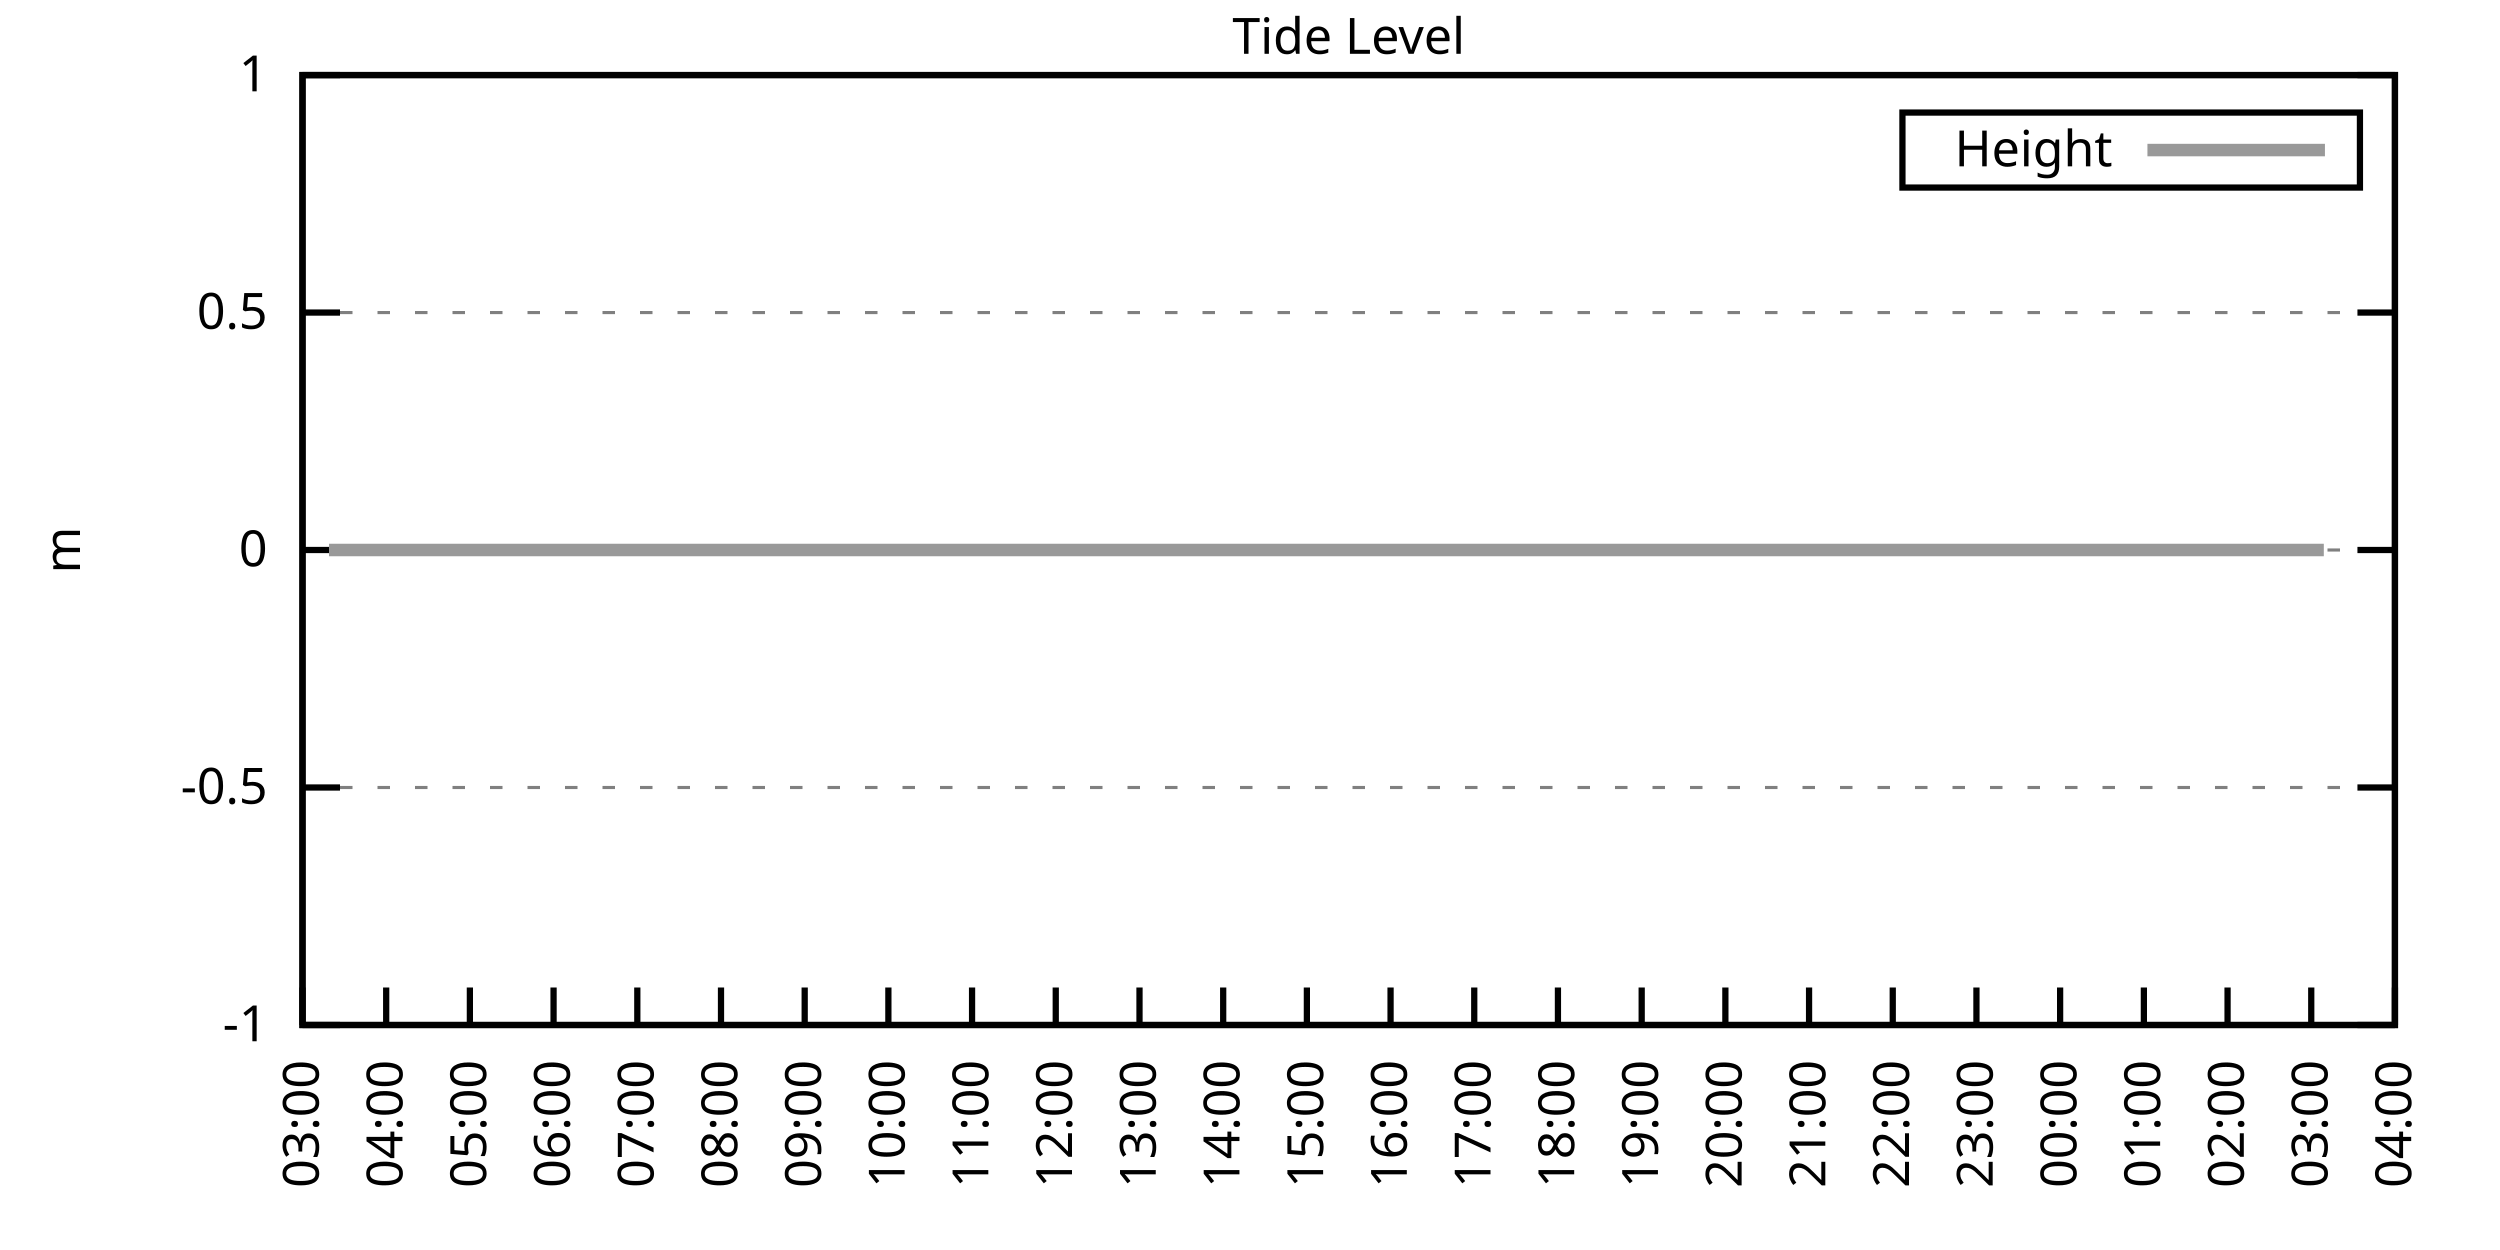
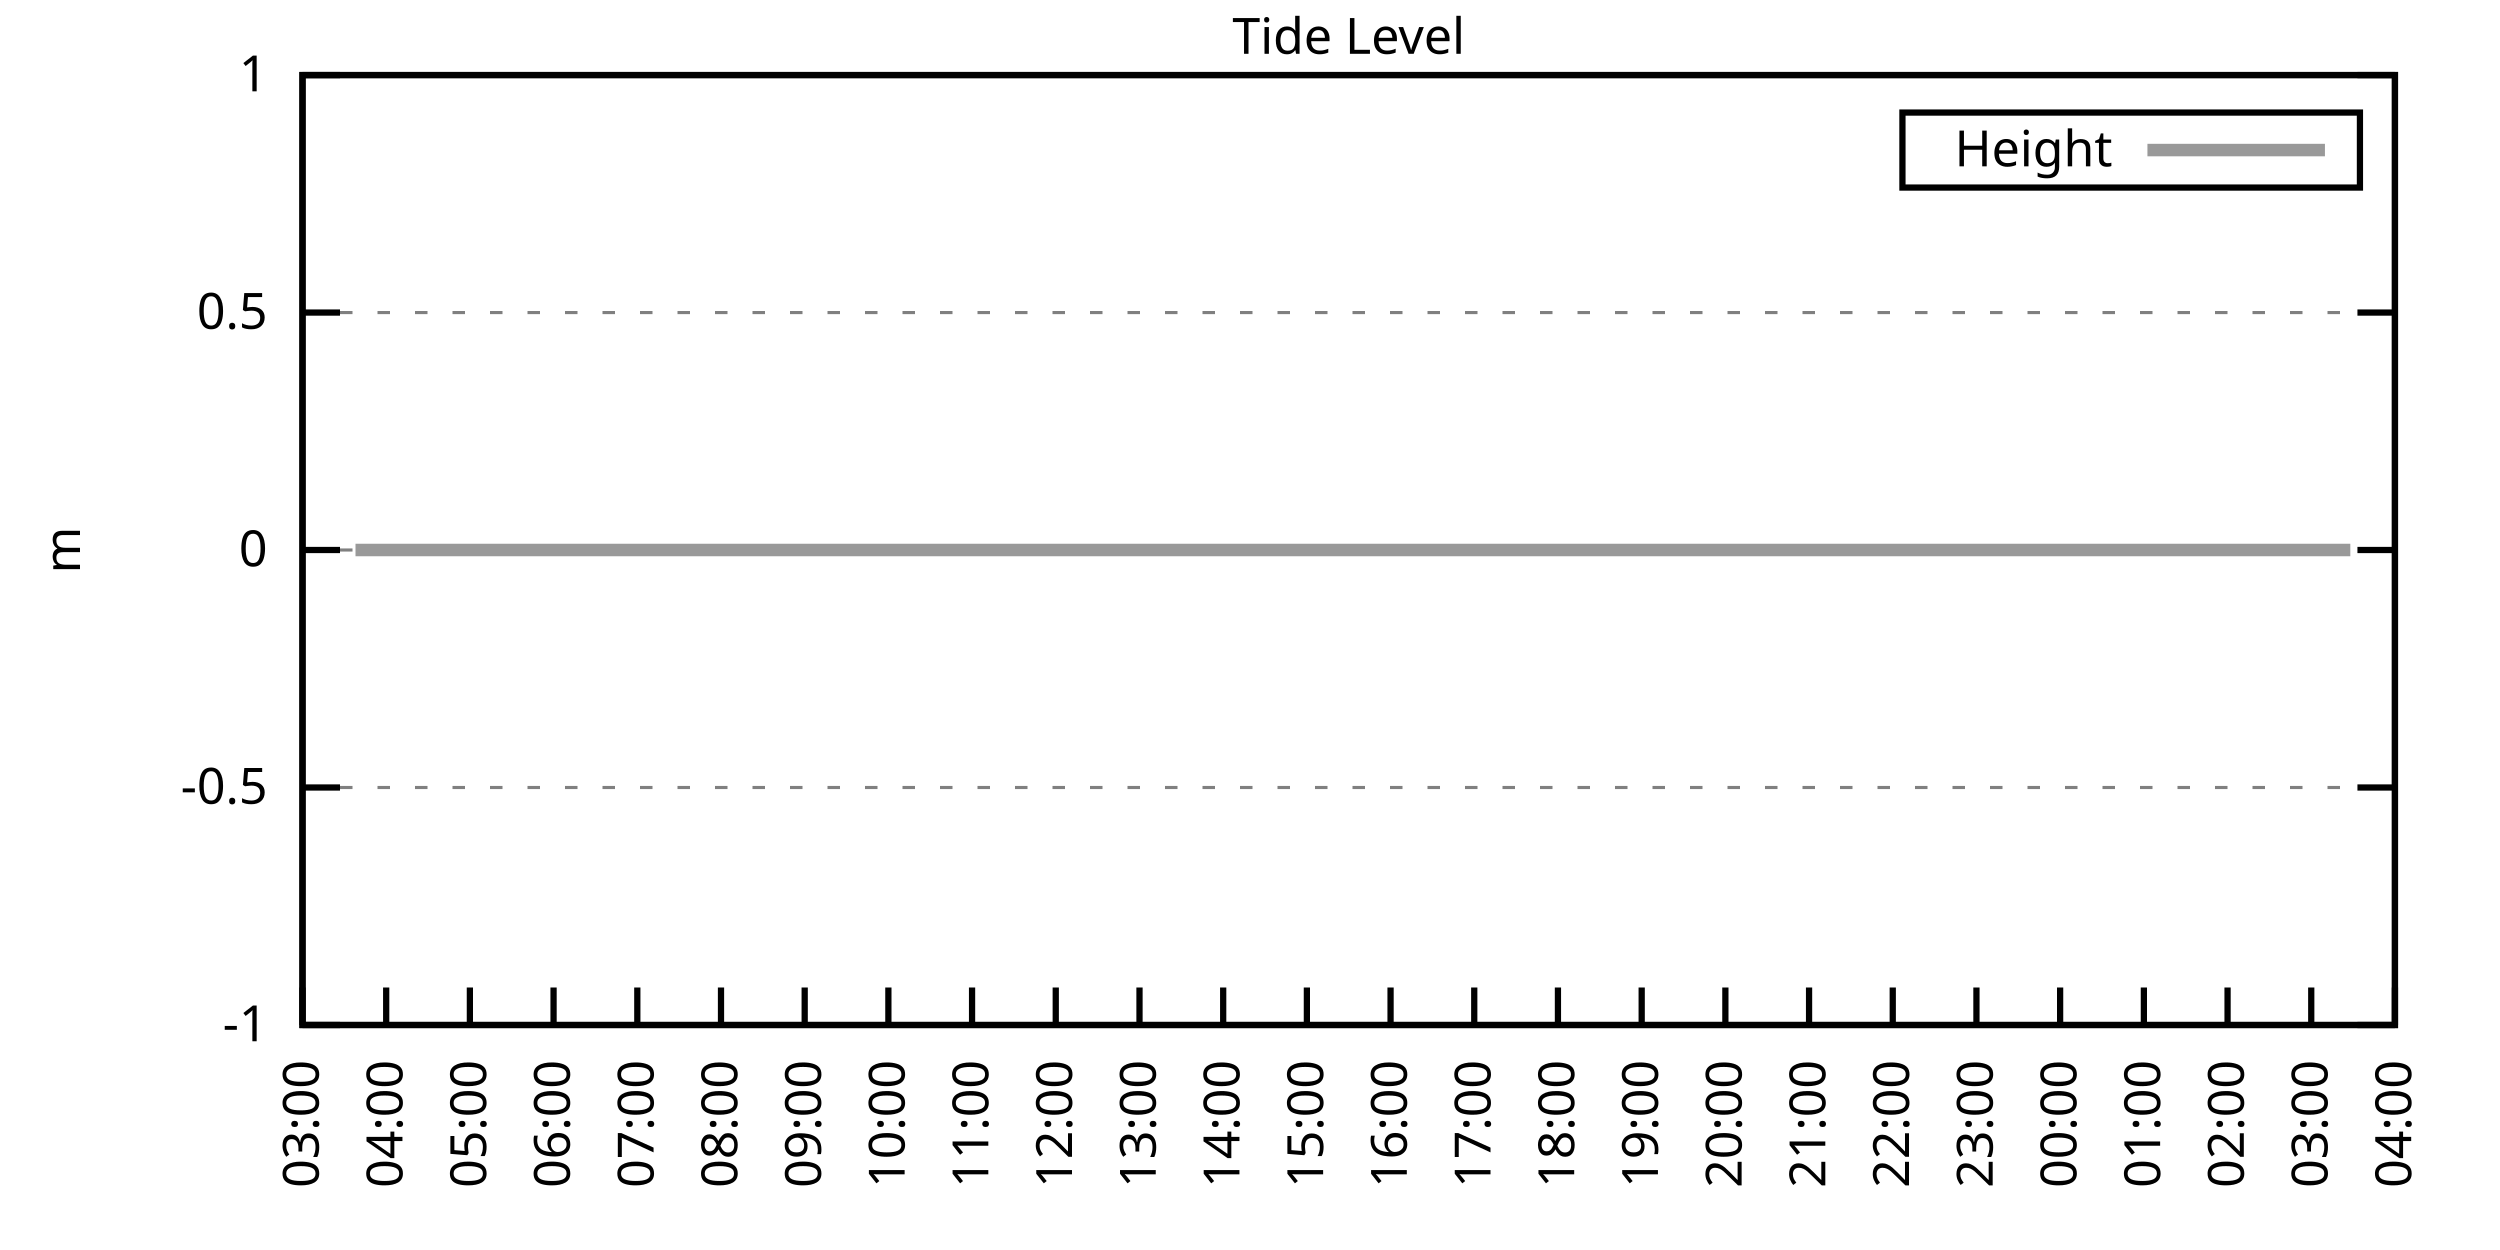
<svg xmlns="http://www.w3.org/2000/svg" xmlns:xlink="http://www.w3.org/1999/xlink" width="400" height="200" viewBox="0 0 400 200">
  <g id="gnuplot_canvas">
    <rect x="0" y="0" width="400" height="200" fill="none" />
    <defs>
      <circle id="gpDot" r="0.5" stroke-width="0.5" stroke="currentColor" />
      <path id="gpPt0" stroke-width="0.333" stroke="currentColor" d="M-1,0 h2 M0,-1 v2" />
      <path id="gpPt1" stroke-width="0.333" stroke="currentColor" d="M-1,-1 L1,1 M1,-1 L-1,1" />
      <path id="gpPt2" stroke-width="0.333" stroke="currentColor" d="M-1,0 L1,0 M0,-1 L0,1 M-1,-1 L1,1 M-1,1 L1,-1" />
      <rect id="gpPt3" stroke-width="0.333" stroke="currentColor" x="-1" y="-1" width="2" height="2" />
      <rect id="gpPt4" stroke-width="0.333" stroke="currentColor" fill="currentColor" x="-1" y="-1" width="2" height="2" />
      <circle id="gpPt5" stroke-width="0.333" stroke="currentColor" cx="0" cy="0" r="1" />
      <use xlink:href="#gpPt5" id="gpPt6" fill="currentColor" stroke="none" />
      <path id="gpPt7" stroke-width="0.333" stroke="currentColor" d="M0,-1.33 L-1.33,0.67 L1.33,0.67 z" />
      <use xlink:href="#gpPt7" id="gpPt8" fill="currentColor" stroke="none" />
      <use xlink:href="#gpPt7" id="gpPt9" stroke="currentColor" transform="rotate(180)" />
      <use xlink:href="#gpPt9" id="gpPt10" fill="currentColor" stroke="none" />
      <use xlink:href="#gpPt3" id="gpPt11" stroke="currentColor" transform="rotate(45)" />
      <use xlink:href="#gpPt11" id="gpPt12" fill="currentColor" stroke="none" />
      <path id="gpPt13" stroke-width="0.333" stroke="currentColor" d="M0,1.330 L1.265,0.411 L0.782,-1.067 L-0.782,-1.076 L-1.265,0.411 z" />
      <use xlink:href="#gpPt13" id="gpPt14" fill="currentColor" stroke="none" />
      <filter id="textbox" filterUnits="objectBoundingBox" x="0" y="0" height="1" width="1">
        <feFlood flood-color="white" flood-opacity="1" result="bgnd" />
        <feComposite in="SourceGraphic" in2="bgnd" operator="atop" />
      </filter>
      <filter id="greybox" filterUnits="objectBoundingBox" x="0" y="0" height="1" width="1">
        <feFlood flood-color="lightgrey" flood-opacity="1" result="grey" />
        <feComposite in="SourceGraphic" in2="grey" operator="atop" />
      </filter>
    </defs>
    <g fill="none" color="white" stroke="currentColor" stroke-width="1.00" stroke-linecap="butt" stroke-linejoin="miter">
</g>
    <g fill="none" color="black" stroke="currentColor" stroke-width="1.00" stroke-linecap="butt" stroke-linejoin="miter">
      <g stroke="none" shape-rendering="crispEdges">
        <polygon fill="rgb(255, 255, 255)" points="48.40,164.00 383.18,164.00 383.18,12.02 48.40,12.02 " />
      </g>
    </g>
    <g fill="none" color="black" stroke="currentColor" stroke-width="1.00" stroke-linecap="butt" stroke-linejoin="miter">
</g>
    <g fill="none" color="black" stroke="black" stroke-width="0.50" stroke-linecap="butt" stroke-linejoin="miter">
</g>
    <g fill="none" color="gray" stroke="currentColor" stroke-width="0.50" stroke-linecap="butt" stroke-linejoin="miter">
      <path stroke="gray" stroke-dasharray="2,4" class="gridline" d="M48.40,164.00 L383.19,164.00  " />
    </g>
    <g fill="none" color="gray" stroke="gray" stroke-width="1.00" stroke-linecap="butt" stroke-linejoin="miter">
</g>
    <g fill="none" color="black" stroke="currentColor" stroke-width="1.00" stroke-linecap="butt" stroke-linejoin="miter">
      <path stroke="black" d="M48.40,164.00 L54.40,164.00 M383.19,164.00 L377.19,164.00  " />
      <g transform="translate(42.80,166.60)" stroke="none" fill="black" font-family="Sans" font-size="8.00" text-anchor="end">
        <text>
          <tspan font-family="Sans">-1</tspan>
        </text>
      </g>
    </g>
    <g fill="none" color="black" stroke="currentColor" stroke-width="1.00" stroke-linecap="butt" stroke-linejoin="miter">
</g>
    <g fill="none" color="black" stroke="black" stroke-width="0.50" stroke-linecap="butt" stroke-linejoin="miter">
</g>
    <g fill="none" color="gray" stroke="currentColor" stroke-width="0.50" stroke-linecap="butt" stroke-linejoin="miter">
      <path stroke="gray" stroke-dasharray="2,4" class="gridline" d="M48.40,126.00 L383.19,126.00  " />
    </g>
    <g fill="none" color="gray" stroke="gray" stroke-width="1.00" stroke-linecap="butt" stroke-linejoin="miter">
</g>
    <g fill="none" color="black" stroke="currentColor" stroke-width="1.00" stroke-linecap="butt" stroke-linejoin="miter">
      <path stroke="black" d="M48.40,126.00 L54.40,126.00 M383.19,126.00 L377.19,126.00  " />
      <g transform="translate(42.80,128.60)" stroke="none" fill="black" font-family="Sans" font-size="8.00" text-anchor="end">
        <text>
          <tspan font-family="Sans">-0.5</tspan>
        </text>
      </g>
    </g>
    <g fill="none" color="black" stroke="currentColor" stroke-width="1.00" stroke-linecap="butt" stroke-linejoin="miter">
</g>
    <g fill="none" color="black" stroke="black" stroke-width="0.50" stroke-linecap="butt" stroke-linejoin="miter">
</g>
    <g fill="none" color="gray" stroke="currentColor" stroke-width="0.50" stroke-linecap="butt" stroke-linejoin="miter">
      <path stroke="gray" stroke-dasharray="2,4" class="gridline" d="M48.40,88.00 L383.19,88.00  " />
    </g>
    <g fill="none" color="gray" stroke="gray" stroke-width="1.00" stroke-linecap="butt" stroke-linejoin="miter">
</g>
    <g fill="none" color="black" stroke="currentColor" stroke-width="1.00" stroke-linecap="butt" stroke-linejoin="miter">
      <path stroke="black" d="M48.40,88.00 L54.40,88.00 M383.19,88.00 L377.19,88.00  " />
      <g transform="translate(42.80,90.60)" stroke="none" fill="black" font-family="Sans" font-size="8.00" text-anchor="end">
        <text>
          <tspan font-family="Sans"> 0</tspan>
        </text>
      </g>
    </g>
    <g fill="none" color="black" stroke="currentColor" stroke-width="1.00" stroke-linecap="butt" stroke-linejoin="miter">
</g>
    <g fill="none" color="black" stroke="black" stroke-width="0.50" stroke-linecap="butt" stroke-linejoin="miter">
</g>
    <g fill="none" color="gray" stroke="currentColor" stroke-width="0.50" stroke-linecap="butt" stroke-linejoin="miter">
      <path stroke="gray" stroke-dasharray="2,4" class="gridline" d="M48.40,50.01 L383.19,50.01  " />
    </g>
    <g fill="none" color="gray" stroke="gray" stroke-width="1.00" stroke-linecap="butt" stroke-linejoin="miter">
</g>
    <g fill="none" color="black" stroke="currentColor" stroke-width="1.00" stroke-linecap="butt" stroke-linejoin="miter">
      <path stroke="black" d="M48.40,50.01 L54.40,50.01 M383.19,50.01 L377.19,50.01  " />
      <g transform="translate(42.80,52.61)" stroke="none" fill="black" font-family="Sans" font-size="8.00" text-anchor="end">
        <text>
          <tspan font-family="Sans"> 0.5</tspan>
        </text>
      </g>
    </g>
    <g fill="none" color="black" stroke="currentColor" stroke-width="1.00" stroke-linecap="butt" stroke-linejoin="miter">
</g>
    <g fill="none" color="black" stroke="black" stroke-width="0.50" stroke-linecap="butt" stroke-linejoin="miter">
</g>
    <g fill="none" color="gray" stroke="currentColor" stroke-width="0.50" stroke-linecap="butt" stroke-linejoin="miter">
      <path stroke="gray" stroke-dasharray="2,4" class="gridline" d="M48.40,12.01 L383.19,12.01  " />
    </g>
    <g fill="none" color="gray" stroke="gray" stroke-width="1.00" stroke-linecap="butt" stroke-linejoin="miter">
</g>
    <g fill="none" color="black" stroke="currentColor" stroke-width="1.00" stroke-linecap="butt" stroke-linejoin="miter">
      <path stroke="black" d="M48.40,12.01 L54.40,12.01 M383.19,12.01 L377.19,12.01  " />
      <g transform="translate(42.80,14.61)" stroke="none" fill="black" font-family="Sans" font-size="8.00" text-anchor="end">
        <text>
          <tspan font-family="Sans"> 1</tspan>
        </text>
      </g>
    </g>
    <g fill="none" color="black" stroke="currentColor" stroke-width="1.00" stroke-linecap="butt" stroke-linejoin="miter">
      <path stroke="black" d="M48.40,164.00 L48.40,158.00  " />
      <g transform="translate(51.00,169.60) rotate(270.00)" stroke="none" fill="black" font-family="Sans" font-size="8.00" text-anchor="end">
        <text>
          <tspan font-family="Sans">03:00</tspan>
        </text>
      </g>
    </g>
    <g fill="none" color="black" stroke="currentColor" stroke-width="1.00" stroke-linecap="butt" stroke-linejoin="miter">
      <path stroke="black" d="M61.79,164.00 L61.79,158.00  " />
      <g transform="translate(64.39,169.60) rotate(270.00)" stroke="none" fill="black" font-family="Sans" font-size="8.00" text-anchor="end">
        <text>
          <tspan font-family="Sans">04:00</tspan>
        </text>
      </g>
    </g>
    <g fill="none" color="black" stroke="currentColor" stroke-width="1.00" stroke-linecap="butt" stroke-linejoin="miter">
      <path stroke="black" d="M75.18,164.00 L75.18,158.00  " />
      <g transform="translate(77.78,169.60) rotate(270.00)" stroke="none" fill="black" font-family="Sans" font-size="8.00" text-anchor="end">
        <text>
          <tspan font-family="Sans">05:00</tspan>
        </text>
      </g>
    </g>
    <g fill="none" color="black" stroke="currentColor" stroke-width="1.00" stroke-linecap="butt" stroke-linejoin="miter">
      <path stroke="black" d="M88.57,164.00 L88.57,158.00  " />
      <g transform="translate(91.17,169.60) rotate(270.00)" stroke="none" fill="black" font-family="Sans" font-size="8.00" text-anchor="end">
        <text>
          <tspan font-family="Sans">06:00</tspan>
        </text>
      </g>
    </g>
    <g fill="none" color="black" stroke="currentColor" stroke-width="1.00" stroke-linecap="butt" stroke-linejoin="miter">
      <path stroke="black" d="M101.97,164.00 L101.97,158.00  " />
      <g transform="translate(104.57,169.60) rotate(270.00)" stroke="none" fill="black" font-family="Sans" font-size="8.00" text-anchor="end">
        <text>
          <tspan font-family="Sans">07:00</tspan>
        </text>
      </g>
    </g>
    <g fill="none" color="black" stroke="currentColor" stroke-width="1.00" stroke-linecap="butt" stroke-linejoin="miter">
      <path stroke="black" d="M115.36,164.00 L115.36,158.00  " />
      <g transform="translate(117.96,169.60) rotate(270.00)" stroke="none" fill="black" font-family="Sans" font-size="8.00" text-anchor="end">
        <text>
          <tspan font-family="Sans">08:00</tspan>
        </text>
      </g>
    </g>
    <g fill="none" color="black" stroke="currentColor" stroke-width="1.00" stroke-linecap="butt" stroke-linejoin="miter">
      <path stroke="black" d="M128.75,164.00 L128.75,158.00  " />
      <g transform="translate(131.35,169.60) rotate(270.00)" stroke="none" fill="black" font-family="Sans" font-size="8.00" text-anchor="end">
        <text>
          <tspan font-family="Sans">09:00</tspan>
        </text>
      </g>
    </g>
    <g fill="none" color="black" stroke="currentColor" stroke-width="1.00" stroke-linecap="butt" stroke-linejoin="miter">
      <path stroke="black" d="M142.14,164.00 L142.14,158.00  " />
      <g transform="translate(144.74,169.60) rotate(270.00)" stroke="none" fill="black" font-family="Sans" font-size="8.00" text-anchor="end">
        <text>
          <tspan font-family="Sans">10:00</tspan>
        </text>
      </g>
    </g>
    <g fill="none" color="black" stroke="currentColor" stroke-width="1.00" stroke-linecap="butt" stroke-linejoin="miter">
      <path stroke="black" d="M155.53,164.00 L155.53,158.00  " />
      <g transform="translate(158.13,169.60) rotate(270.00)" stroke="none" fill="black" font-family="Sans" font-size="8.00" text-anchor="end">
        <text>
          <tspan font-family="Sans">11:00</tspan>
        </text>
      </g>
    </g>
    <g fill="none" color="black" stroke="currentColor" stroke-width="1.00" stroke-linecap="butt" stroke-linejoin="miter">
      <path stroke="black" d="M168.92,164.00 L168.92,158.00  " />
      <g transform="translate(171.52,169.60) rotate(270.00)" stroke="none" fill="black" font-family="Sans" font-size="8.00" text-anchor="end">
        <text>
          <tspan font-family="Sans">12:00</tspan>
        </text>
      </g>
    </g>
    <g fill="none" color="black" stroke="currentColor" stroke-width="1.00" stroke-linecap="butt" stroke-linejoin="miter">
      <path stroke="black" d="M182.32,164.00 L182.32,158.00  " />
      <g transform="translate(184.92,169.60) rotate(270.00)" stroke="none" fill="black" font-family="Sans" font-size="8.00" text-anchor="end">
        <text>
          <tspan font-family="Sans">13:00</tspan>
        </text>
      </g>
    </g>
    <g fill="none" color="black" stroke="currentColor" stroke-width="1.00" stroke-linecap="butt" stroke-linejoin="miter">
      <path stroke="black" d="M195.71,164.00 L195.71,158.00  " />
      <g transform="translate(198.31,169.60) rotate(270.00)" stroke="none" fill="black" font-family="Sans" font-size="8.00" text-anchor="end">
        <text>
          <tspan font-family="Sans">14:00</tspan>
        </text>
      </g>
    </g>
    <g fill="none" color="black" stroke="currentColor" stroke-width="1.00" stroke-linecap="butt" stroke-linejoin="miter">
      <path stroke="black" d="M209.10,164.00 L209.10,158.00  " />
      <g transform="translate(211.70,169.60) rotate(270.00)" stroke="none" fill="black" font-family="Sans" font-size="8.00" text-anchor="end">
        <text>
          <tspan font-family="Sans">15:00</tspan>
        </text>
      </g>
    </g>
    <g fill="none" color="black" stroke="currentColor" stroke-width="1.00" stroke-linecap="butt" stroke-linejoin="miter">
      <path stroke="black" d="M222.49,164.00 L222.49,158.00  " />
      <g transform="translate(225.09,169.60) rotate(270.00)" stroke="none" fill="black" font-family="Sans" font-size="8.00" text-anchor="end">
        <text>
          <tspan font-family="Sans">16:00</tspan>
        </text>
      </g>
    </g>
    <g fill="none" color="black" stroke="currentColor" stroke-width="1.00" stroke-linecap="butt" stroke-linejoin="miter">
      <path stroke="black" d="M235.88,164.00 L235.88,158.00  " />
      <g transform="translate(238.48,169.60) rotate(270.00)" stroke="none" fill="black" font-family="Sans" font-size="8.00" text-anchor="end">
        <text>
          <tspan font-family="Sans">17:00</tspan>
        </text>
      </g>
    </g>
    <g fill="none" color="black" stroke="currentColor" stroke-width="1.00" stroke-linecap="butt" stroke-linejoin="miter">
      <path stroke="black" d="M249.27,164.00 L249.27,158.00  " />
      <g transform="translate(251.87,169.60) rotate(270.00)" stroke="none" fill="black" font-family="Sans" font-size="8.00" text-anchor="end">
        <text>
          <tspan font-family="Sans">18:00</tspan>
        </text>
      </g>
    </g>
    <g fill="none" color="black" stroke="currentColor" stroke-width="1.00" stroke-linecap="butt" stroke-linejoin="miter">
      <path stroke="black" d="M262.67,164.00 L262.67,158.00  " />
      <g transform="translate(265.27,169.60) rotate(270.00)" stroke="none" fill="black" font-family="Sans" font-size="8.00" text-anchor="end">
        <text>
          <tspan font-family="Sans">19:00</tspan>
        </text>
      </g>
    </g>
    <g fill="none" color="black" stroke="currentColor" stroke-width="1.00" stroke-linecap="butt" stroke-linejoin="miter">
      <path stroke="black" d="M276.06,164.00 L276.06,158.00  " />
      <g transform="translate(278.66,169.60) rotate(270.00)" stroke="none" fill="black" font-family="Sans" font-size="8.00" text-anchor="end">
        <text>
          <tspan font-family="Sans">20:00</tspan>
        </text>
      </g>
    </g>
    <g fill="none" color="black" stroke="currentColor" stroke-width="1.00" stroke-linecap="butt" stroke-linejoin="miter">
      <path stroke="black" d="M289.45,164.00 L289.45,158.00  " />
      <g transform="translate(292.05,169.60) rotate(270.00)" stroke="none" fill="black" font-family="Sans" font-size="8.00" text-anchor="end">
        <text>
          <tspan font-family="Sans">21:00</tspan>
        </text>
      </g>
    </g>
    <g fill="none" color="black" stroke="currentColor" stroke-width="1.00" stroke-linecap="butt" stroke-linejoin="miter">
      <path stroke="black" d="M302.84,164.00 L302.84,158.00  " />
      <g transform="translate(305.44,169.60) rotate(270.00)" stroke="none" fill="black" font-family="Sans" font-size="8.00" text-anchor="end">
        <text>
          <tspan font-family="Sans">22:00</tspan>
        </text>
      </g>
    </g>
    <g fill="none" color="black" stroke="currentColor" stroke-width="1.00" stroke-linecap="butt" stroke-linejoin="miter">
      <path stroke="black" d="M316.23,164.00 L316.23,158.00  " />
      <g transform="translate(318.83,169.60) rotate(270.00)" stroke="none" fill="black" font-family="Sans" font-size="8.00" text-anchor="end">
        <text>
          <tspan font-family="Sans">23:00</tspan>
        </text>
      </g>
    </g>
    <g fill="none" color="black" stroke="currentColor" stroke-width="1.00" stroke-linecap="butt" stroke-linejoin="miter">
      <path stroke="black" d="M329.62,164.00 L329.62,158.00  " />
      <g transform="translate(332.22,169.60) rotate(270.00)" stroke="none" fill="black" font-family="Sans" font-size="8.00" text-anchor="end">
        <text>
          <tspan font-family="Sans">00:00</tspan>
        </text>
      </g>
    </g>
    <g fill="none" color="black" stroke="currentColor" stroke-width="1.00" stroke-linecap="butt" stroke-linejoin="miter">
      <path stroke="black" d="M343.02,164.00 L343.02,158.00  " />
      <g transform="translate(345.62,169.60) rotate(270.00)" stroke="none" fill="black" font-family="Sans" font-size="8.00" text-anchor="end">
        <text>
          <tspan font-family="Sans">01:00</tspan>
        </text>
      </g>
    </g>
    <g fill="none" color="black" stroke="currentColor" stroke-width="1.00" stroke-linecap="butt" stroke-linejoin="miter">
      <path stroke="black" d="M356.41,164.00 L356.41,158.00  " />
      <g transform="translate(359.01,169.60) rotate(270.00)" stroke="none" fill="black" font-family="Sans" font-size="8.00" text-anchor="end">
        <text>
          <tspan font-family="Sans">02:00</tspan>
        </text>
      </g>
    </g>
    <g fill="none" color="black" stroke="currentColor" stroke-width="1.00" stroke-linecap="butt" stroke-linejoin="miter">
      <path stroke="black" d="M369.80,164.00 L369.80,158.00  " />
      <g transform="translate(372.40,169.60) rotate(270.00)" stroke="none" fill="black" font-family="Sans" font-size="8.00" text-anchor="end">
        <text>
          <tspan font-family="Sans">03:00</tspan>
        </text>
      </g>
    </g>
    <g fill="none" color="black" stroke="currentColor" stroke-width="1.00" stroke-linecap="butt" stroke-linejoin="miter">
      <path stroke="black" d="M383.19,164.00 L383.19,158.00  " />
      <g transform="translate(385.79,169.60) rotate(270.00)" stroke="none" fill="black" font-family="Sans" font-size="8.00" text-anchor="end">
        <text>
          <tspan font-family="Sans">04:00</tspan>
        </text>
      </g>
    </g>
    <g fill="none" color="black" stroke="currentColor" stroke-width="1.00" stroke-linecap="butt" stroke-linejoin="miter">
</g>
    <g fill="none" color="black" stroke="currentColor" stroke-width="1.00" stroke-linecap="butt" stroke-linejoin="miter">
      <path stroke="black" d="M48.40,12.01 L48.40,164.00 L383.19,164.00 L383.19,12.01 L48.40,12.01 Z  " />
    </g>
    <g fill="none" color="black" stroke="currentColor" stroke-width="1.00" stroke-linecap="butt" stroke-linejoin="miter">
</g>
    <g fill="none" color="black" stroke="currentColor" stroke-width="1.00" stroke-linecap="butt" stroke-linejoin="miter">
      <path stroke="black" d="M304.39,30.01 L304.39,18.01 L377.59,18.01 L377.59,30.01 L304.39,30.01 Z  " />
    </g>
    <g id="Tide_level_plot_1">
      <g fill="none" color="white" stroke="black" stroke-width="2.00" stroke-linecap="butt" stroke-linejoin="miter">
</g>
      <g fill="none" color="black" stroke="currentColor" stroke-width="2.00" stroke-linecap="butt" stroke-linejoin="miter">
        <g transform="translate(337.99,26.61)" stroke="none" fill="black" font-family="Sans" font-size="8.00" text-anchor="end">
          <text>
            <tspan font-family="Sans">Height</tspan>
          </text>
        </g>
      </g>
      <g fill="none" color="black" stroke="currentColor" stroke-width="2.00" stroke-linecap="butt" stroke-linejoin="miter">
-         <path stroke="rgb(153, 153, 153)" d="M343.59,24.01 L371.99,24.01 M52.64,88.00 L54.43,88.00 L56.88,88.00 L59.34,88.00 L61.57,88.00 L63.58,88.00   L66.03,88.00 L68.04,88.00 L70.27,88.00 L72.50,88.00 L74.96,88.00 L77.19,88.00 L79.42,88.00 L81.43,88.00   L83.66,88.00 L86.12,88.00 L88.13,88.00 L90.58,88.00 L92.59,88.00 L94.82,88.00 L97.28,88.00 L99.51,88.00   L101.52,88.00 L103.98,88.00 L106.21,88.00 L108.44,88.00 L110.45,88.00 L112.68,88.00 L115.13,88.00 L116.92,88.00   L119.38,88.00 L121.61,88.00 L124.06,88.00 L126.07,88.00 L128.30,88.00 L130.76,88.00 L132.99,88.00 L135.00,88.00   L137.45,88.00 L139.69,88.00 L141.92,88.00 L143.93,88.00 L146.16,88.00 L148.61,88.00 L150.85,88.00 L152.85,88.00   L155.09,88.00 L157.54,88.00 L159.55,88.00 L162.01,88.00 L164.01,88.00 L166.25,88.00 L168.70,88.00 L170.93,88.00   L173.17,88.00 L174.95,88.00 L177.41,88.00 L179.41,88.00 L181.87,88.00 L184.32,88.00 L186.33,88.00 L188.57,88.00   L190.80,88.00 L193.03,88.00 L195.48,88.00 L197.72,88.00 L199.95,88.00 L202.18,88.00 L204.19,88.00 L206.64,88.00   L208.88,88.00 L213.12,88.00 L215.35,88.00 L217.13,88.00 L219.59,88.00 L222.04,88.00 L224.50,88.00 L226.73,88.00   L228.52,88.00 L230.97,88.00 L233.20,88.00 L235.66,88.00 L237.89,88.00 L239.90,88.00 L242.36,88.00 L244.36,88.00   L246.60,88.00 L248.83,88.00 L251.28,88.00 L253.51,88.00 L255.75,88.00 L257.98,88.00 L259.99,88.00 L262.44,88.00   L264.23,88.00 L266.46,88.00 L268.92,88.00 L271.37,88.00 L273.16,88.00 L275.61,88.00 L277.84,88.00 L280.30,88.00   L282.08,88.00 L284.54,88.00 L286.55,88.00 L289.23,88.00 L291.01,88.00 L293.47,88.00 L295.92,88.00 L297.71,88.00   L300.39,88.00 L302.39,88.00 L304.63,88.00 L307.08,88.00 L308.87,88.00 L311.32,88.00 L313.33,88.00 L315.79,88.00   L318.02,88.00 L320.47,88.00 L322.70,88.00 L324.71,88.00 L327.17,88.00 L329.18,88.00 L331.63,88.00 L333.64,88.00   L336.10,88.00 L338.33,88.00 L340.11,88.00 L342.57,88.00 L344.80,88.00 L347.03,88.00 L349.49,88.00 L351.50,88.00   L353.95,88.00 L355.96,88.00 L358.42,88.00 L360.65,88.00 L362.66,88.00 L365.11,88.00 L366.90,88.00 L369.35,88.00   L371.81,88.00  " />
+         <path stroke="rgb(153, 153, 153)" d="M343.59,24.01 L371.99,24.01 M56.88,88.00 L59.34,88.00 L61.57,88.00 L63.58,88.00 L66.03,88.00 L68.04,88.00   L70.27,88.00 L72.50,88.00 L74.96,88.00 L77.19,88.00 L79.42,88.00 L81.43,88.00 L83.66,88.00 L86.12,88.00   L88.13,88.00 L90.58,88.00 L92.59,88.00 L94.82,88.00 L97.28,88.00 L99.51,88.00 L101.52,88.00 L103.98,88.00   L106.21,88.00 L108.44,88.00 L110.45,88.00 L112.68,88.00 L115.13,88.00 L116.92,88.00 L119.38,88.00 L121.61,88.00   L124.06,88.00 L126.07,88.00 L128.30,88.00 L130.76,88.00 L132.99,88.00 L135.00,88.00 L137.45,88.00 L139.69,88.00   L141.92,88.00 L143.93,88.00 L146.16,88.00 L148.61,88.00 L150.85,88.00 L152.85,88.00 L155.09,88.00 L157.54,88.00   L159.55,88.00 L162.01,88.00 L164.01,88.00 L166.25,88.00 L168.70,88.00 L170.93,88.00 L173.17,88.00 L174.95,88.00   L177.41,88.00 L179.41,88.00 L181.87,88.00 L184.32,88.00 L186.33,88.00 L188.57,88.00 L190.80,88.00 L193.03,88.00   L195.48,88.00 L197.72,88.00 L199.95,88.00 L202.18,88.00 L204.19,88.00 L206.64,88.00 L208.88,88.00 L213.12,88.00   L215.35,88.00 L217.13,88.00 L219.59,88.00 L222.04,88.00 L224.50,88.00 L226.73,88.00 L228.52,88.00 L230.97,88.00   L233.20,88.00 L235.66,88.00 L237.89,88.00 L239.90,88.00 L242.36,88.00 L244.36,88.00 L246.60,88.00 L248.83,88.00   L251.28,88.00 L253.51,88.00 L255.75,88.00 L257.98,88.00 L259.99,88.00 L262.44,88.00 L264.23,88.00 L266.46,88.00   L268.92,88.00 L271.37,88.00 L273.16,88.00 L275.61,88.00 L277.84,88.00 L280.30,88.00 L282.08,88.00 L284.54,88.00   L286.55,88.00 L289.23,88.00 L291.01,88.00 L293.47,88.00 L295.92,88.00 L297.71,88.00 L300.39,88.00 L302.39,88.00   L304.63,88.00 L307.08,88.00 L308.87,88.00 L311.32,88.00 L313.33,88.00 L315.79,88.00 L318.02,88.00 L320.47,88.00   L322.70,88.00 L324.71,88.00 L327.17,88.00 L329.18,88.00 L331.63,88.00 L333.64,88.00 L336.10,88.00 L338.33,88.00   L340.11,88.00 L342.57,88.00 L344.80,88.00 L347.03,88.00 L349.49,88.00 L351.50,88.00 L353.95,88.00 L355.96,88.00   L358.42,88.00 L360.65,88.00 L362.66,88.00 L365.11,88.00 L366.90,88.00 L369.35,88.00 L371.81,88.00 L373.82,88.00   L376.05,88.00  " />
      </g>
    </g>
    <g fill="none" color="black" stroke="currentColor" stroke-width="2.00" stroke-linecap="butt" stroke-linejoin="miter">
</g>
    <g fill="none" color="black" stroke="black" stroke-width="1.00" stroke-linecap="butt" stroke-linejoin="miter">
</g>
    <g fill="none" color="black" stroke="currentColor" stroke-width="1.00" stroke-linecap="butt" stroke-linejoin="miter">
      <path stroke="black" d="M48.40,12.01 L48.40,164.00 L383.19,164.00 L383.19,12.01 L48.40,12.01 Z  " />
      <g transform="translate(12.80,88.01) rotate(270.00)" stroke="none" fill="black" font-family="Sans" font-size="8.00" text-anchor="middle">
        <text>
          <tspan font-family="Sans">m</tspan>
        </text>
      </g>
    </g>
    <g fill="none" color="black" stroke="currentColor" stroke-width="1.00" stroke-linecap="butt" stroke-linejoin="miter">
</g>
    <g fill="none" color="black" stroke="currentColor" stroke-width="1.00" stroke-linecap="butt" stroke-linejoin="miter">
      <g transform="translate(215.79,8.61)" stroke="none" fill="black" font-family="Sans" font-size="8.00" text-anchor="middle">
        <text>
          <tspan font-family="Sans">Tide Level</tspan>
        </text>
      </g>
    </g>
    <g fill="none" color="black" stroke="currentColor" stroke-width="1.00" stroke-linecap="butt" stroke-linejoin="miter">
</g>
  </g>
</svg>
